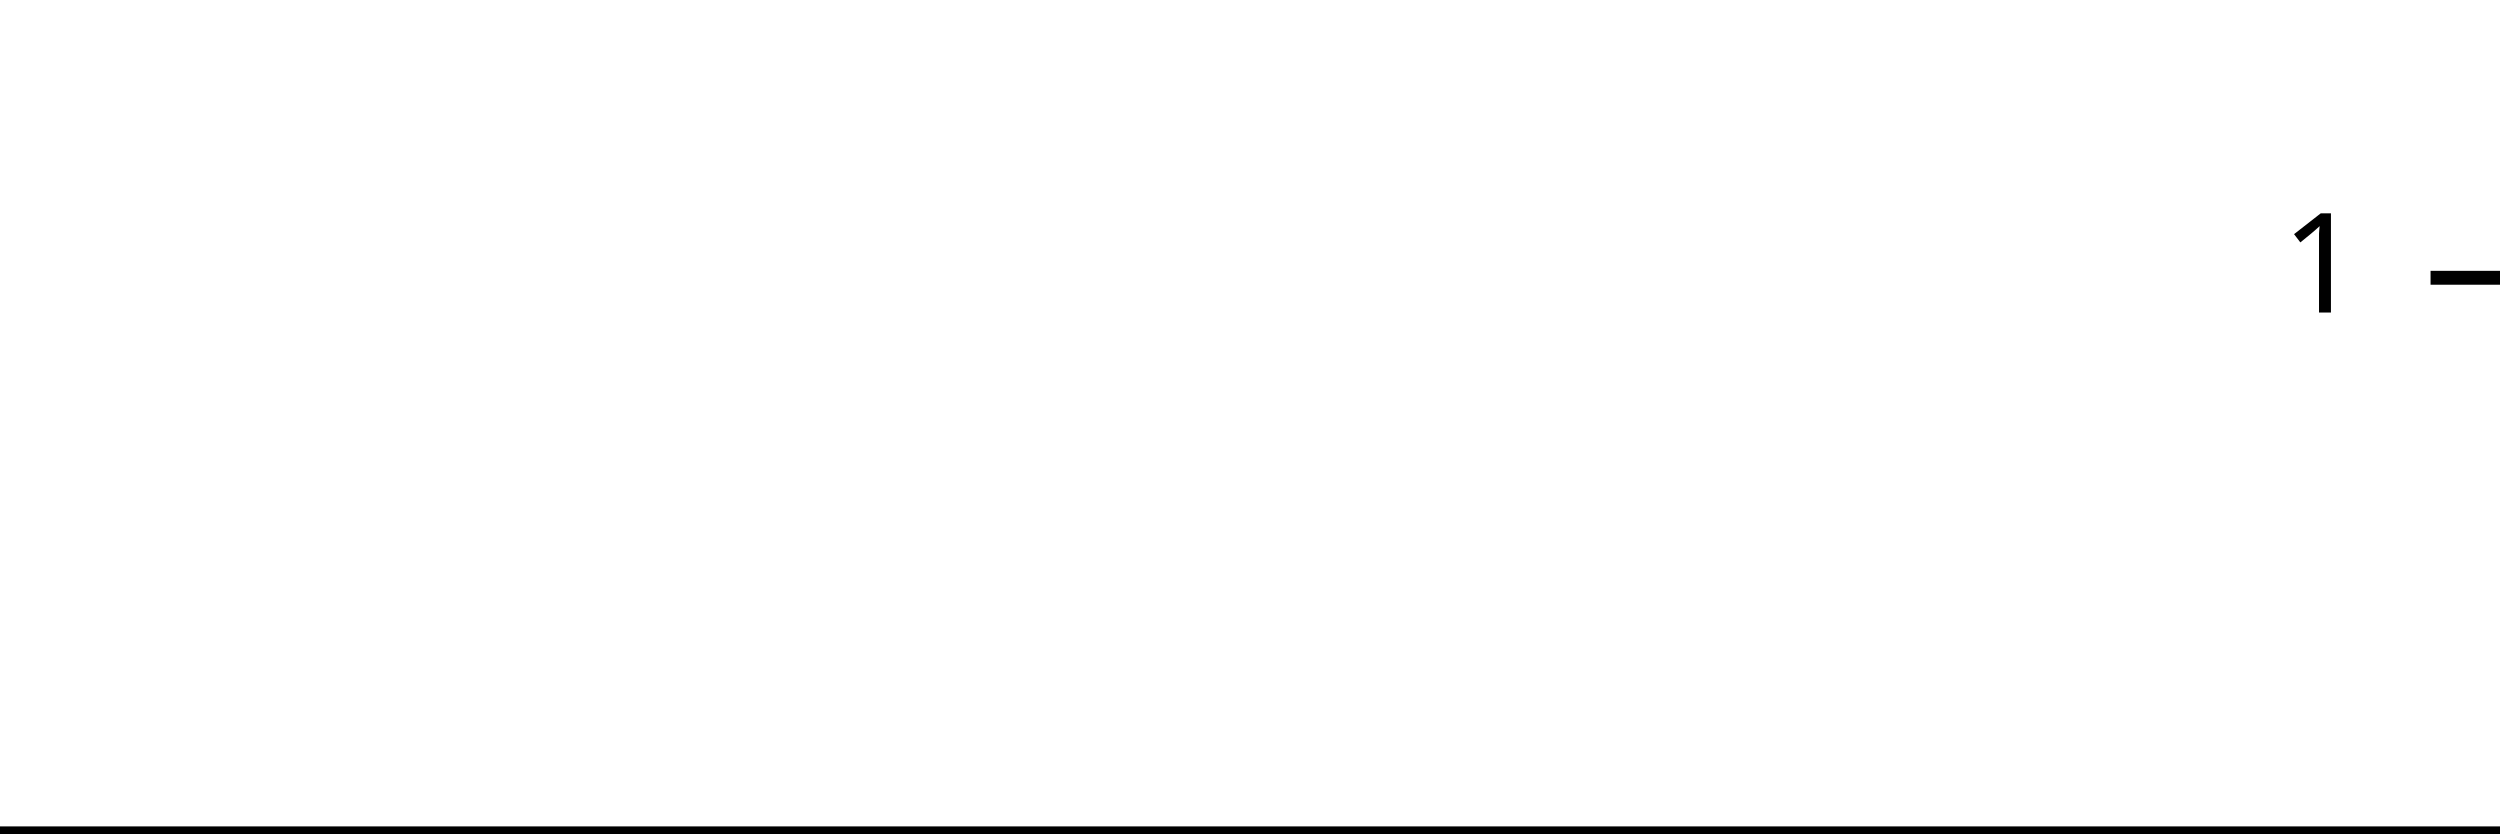
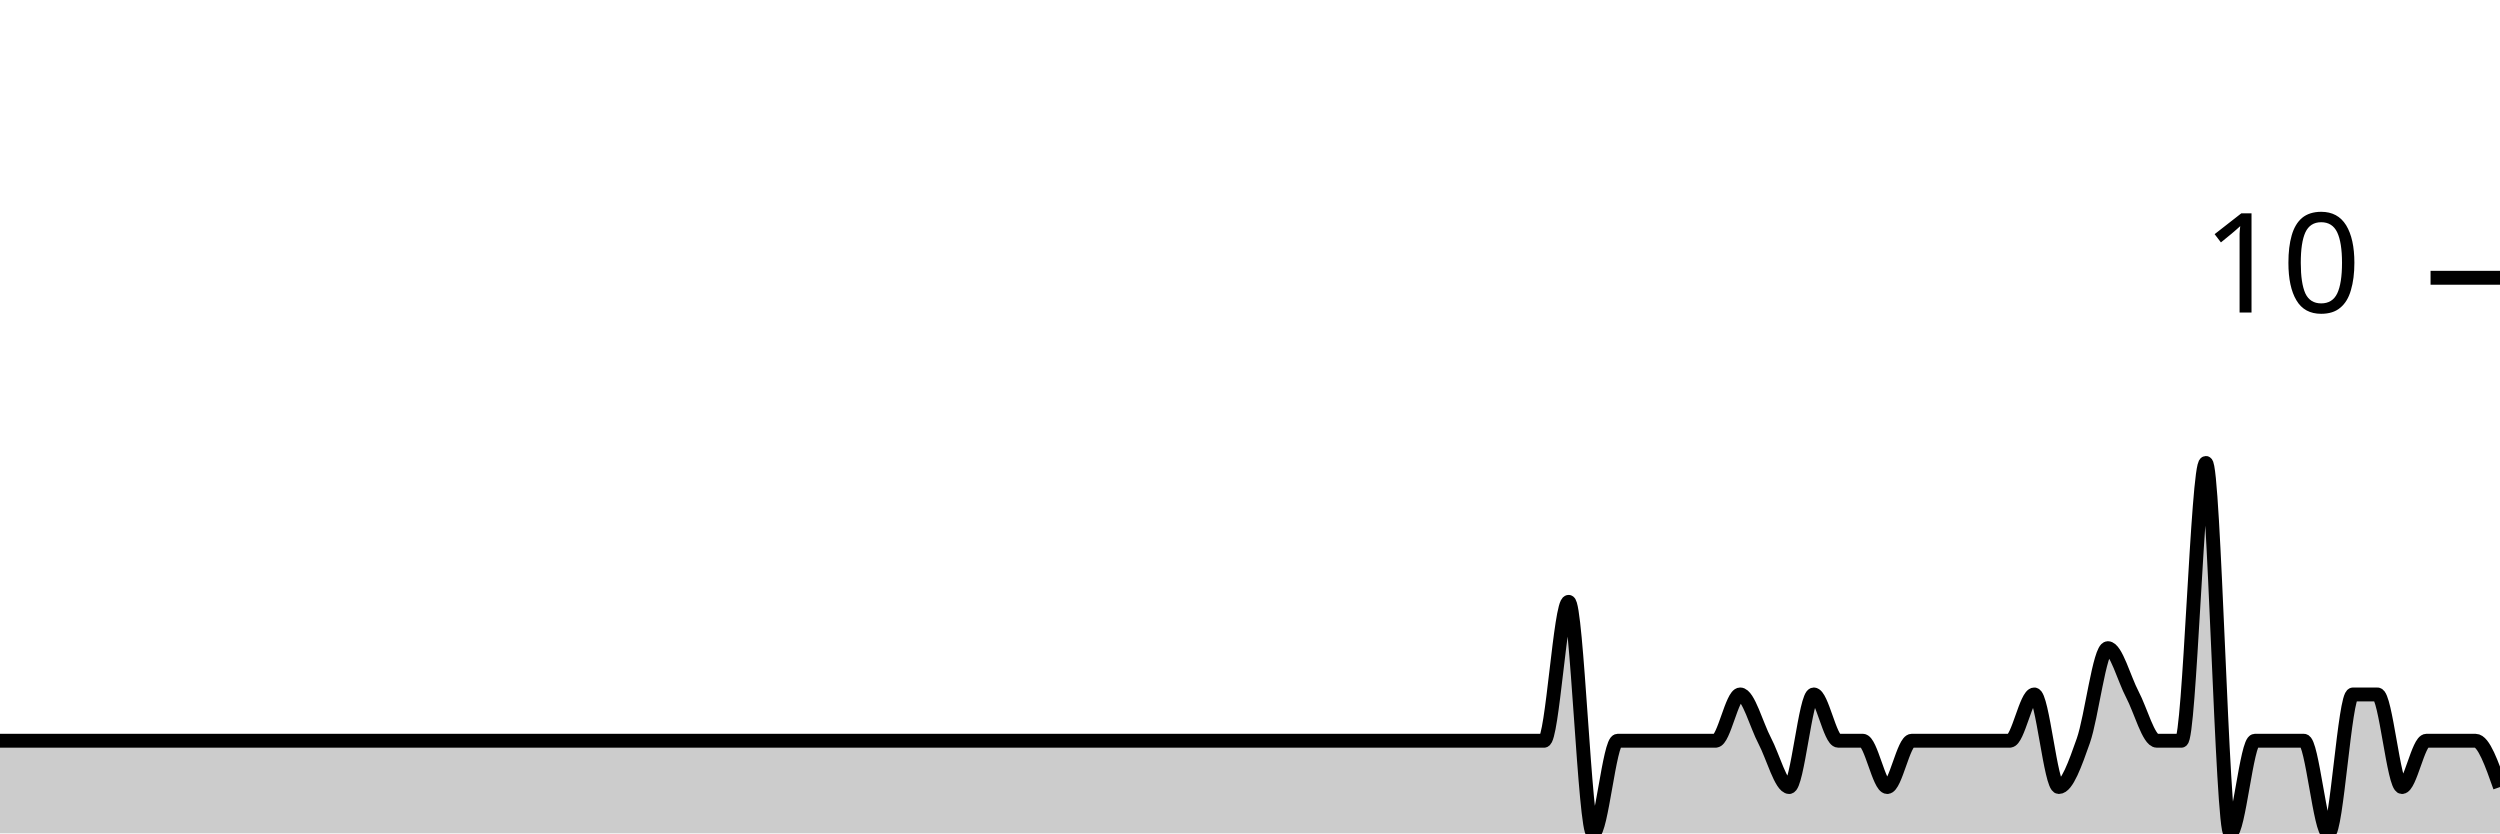
<svg xmlns="http://www.w3.org/2000/svg" viewBox="0 0 180 60">
  <g transform="translate(0,20)">
-     <path class="area" fill="rgba(0, 0, 0, 0.2)" d="M0,40C1.176,40,2.353,40,3.529,40C7.647,40,11.765,40,15.882,40C21.176,40,26.471,40,31.765,40C32.941,40,34.118,40,35.294,40C42.941,40,50.588,40,58.235,40C61.765,40,65.294,40,68.824,40C69.412,40,70,40,70.588,40C71.176,40,71.765,40,72.353,40C75.294,40,78.235,40,81.176,40C82.353,40,83.529,40,84.706,40C85.294,40,85.882,40,86.471,40C87.059,40,87.647,40,88.235,40C89.412,40,90.588,40,91.765,40C92.353,40,92.941,40,93.529,40C94.118,40,94.706,40,95.294,40C95.882,40,96.471,40,97.059,40C99.412,40,101.765,40,104.118,40C105.294,40,106.471,40,107.647,40C108.235,40,108.824,40,109.412,40C110,40,110.588,40,111.176,40C111.765,40,112.353,40,112.941,40C113.529,40,114.118,40,114.706,40C115.294,40,115.882,40,116.471,40C117.647,40,118.824,40,120,40C120.588,40,121.176,40,121.765,40C122.353,40,122.941,40,123.529,40C124.118,40,124.706,40,125.294,40C125.882,40,126.471,40,127.059,40C127.647,40,128.235,40,128.824,40C129.412,40,130,40,130.588,40C131.176,40,131.765,40,132.353,40C132.941,40,133.529,40,134.118,40C134.706,40,135.294,40,135.882,40C136.471,40,137.059,40,137.647,40C138.235,40,138.824,40,139.412,40C140,40,140.588,40,141.176,40C141.765,40,142.353,40,142.941,40C143.529,40,144.118,40,144.706,40C145.294,40,145.882,40,146.471,40C147.059,40,147.647,40,148.235,40C148.824,40,149.412,40,150,40C150.588,40,151.176,40,151.765,40C152.353,40,152.941,40,153.529,40C154.118,40,154.706,40,155.294,40C155.882,40,156.471,40,157.059,40C157.647,40,158.235,40,158.824,40C159.412,40,160,40,160.588,40C161.176,40,161.765,40,162.353,40C162.941,40,163.529,40,164.118,40C164.706,40,165.294,40,165.882,40C166.471,40,167.059,40,167.647,40C168.235,40,168.824,40,169.412,40C170,40,170.588,40,171.176,40C171.765,40,172.353,40,172.941,40C173.529,40,174.118,40,174.706,40C175.294,40,175.882,40,176.471,40C177.059,40,177.647,40,178.235,40C178.824,40,179.412,40,180,40L180,40C179.412,40,178.824,40,178.235,40C177.647,40,177.059,40,176.471,40C175.882,40,175.294,40,174.706,40C174.118,40,173.529,40,172.941,40C172.353,40,171.765,40,171.176,40C170.588,40,170,40,169.412,40C168.824,40,168.235,40,167.647,40C167.059,40,166.471,40,165.882,40C165.294,40,164.706,40,164.118,40C163.529,40,162.941,40,162.353,40C161.765,40,161.176,40,160.588,40C160,40,159.412,40,158.824,40C158.235,40,157.647,40,157.059,40C156.471,40,155.882,40,155.294,40C154.706,40,154.118,40,153.529,40C152.941,40,152.353,40,151.765,40C151.176,40,150.588,40,150,40C149.412,40,148.824,40,148.235,40C147.647,40,147.059,40,146.471,40C145.882,40,145.294,40,144.706,40C144.118,40,143.529,40,142.941,40C142.353,40,141.765,40,141.176,40C140.588,40,140,40,139.412,40C138.824,40,138.235,40,137.647,40C137.059,40,136.471,40,135.882,40C135.294,40,134.706,40,134.118,40C133.529,40,132.941,40,132.353,40C131.765,40,131.176,40,130.588,40C130,40,129.412,40,128.824,40C128.235,40,127.647,40,127.059,40C126.471,40,125.882,40,125.294,40C124.706,40,124.118,40,123.529,40C122.941,40,122.353,40,121.765,40C121.176,40,120.588,40,120,40C118.824,40,117.647,40,116.471,40C115.882,40,115.294,40,114.706,40C114.118,40,113.529,40,112.941,40C112.353,40,111.765,40,111.176,40C110.588,40,110,40,109.412,40C108.824,40,108.235,40,107.647,40C106.471,40,105.294,40,104.118,40C101.765,40,99.412,40,97.059,40C96.471,40,95.882,40,95.294,40C94.706,40,94.118,40,93.529,40C92.941,40,92.353,40,91.765,40C90.588,40,89.412,40,88.235,40C87.647,40,87.059,40,86.471,40C85.882,40,85.294,40,84.706,40C83.529,40,82.353,40,81.176,40C78.235,40,75.294,40,72.353,40C71.765,40,71.176,40,70.588,40C70,40,69.412,40,68.824,40C65.294,40,61.765,40,58.235,40C50.588,40,42.941,40,35.294,40C34.118,40,32.941,40,31.765,40C26.471,40,21.176,40,15.882,40C11.765,40,7.647,40,3.529,40C2.353,40,1.176,40,0,40Z" />
-     <path class="line" stroke="black" fill="none" d="M0,40C1.176,40,2.353,40,3.529,40C7.647,40,11.765,40,15.882,40C21.176,40,26.471,40,31.765,40C32.941,40,34.118,40,35.294,40C42.941,40,50.588,40,58.235,40C61.765,40,65.294,40,68.824,40C69.412,40,70,40,70.588,40C71.176,40,71.765,40,72.353,40C75.294,40,78.235,40,81.176,40C82.353,40,83.529,40,84.706,40C85.294,40,85.882,40,86.471,40C87.059,40,87.647,40,88.235,40C89.412,40,90.588,40,91.765,40C92.353,40,92.941,40,93.529,40C94.118,40,94.706,40,95.294,40C95.882,40,96.471,40,97.059,40C99.412,40,101.765,40,104.118,40C105.294,40,106.471,40,107.647,40C108.235,40,108.824,40,109.412,40C110,40,110.588,40,111.176,40C111.765,40,112.353,40,112.941,40C113.529,40,114.118,40,114.706,40C115.294,40,115.882,40,116.471,40C117.647,40,118.824,40,120,40C120.588,40,121.176,40,121.765,40C122.353,40,122.941,40,123.529,40C124.118,40,124.706,40,125.294,40C125.882,40,126.471,40,127.059,40C127.647,40,128.235,40,128.824,40C129.412,40,130,40,130.588,40C131.176,40,131.765,40,132.353,40C132.941,40,133.529,40,134.118,40C134.706,40,135.294,40,135.882,40C136.471,40,137.059,40,137.647,40C138.235,40,138.824,40,139.412,40C140,40,140.588,40,141.176,40C141.765,40,142.353,40,142.941,40C143.529,40,144.118,40,144.706,40C145.294,40,145.882,40,146.471,40C147.059,40,147.647,40,148.235,40C148.824,40,149.412,40,150,40C150.588,40,151.176,40,151.765,40C152.353,40,152.941,40,153.529,40C154.118,40,154.706,40,155.294,40C155.882,40,156.471,40,157.059,40C157.647,40,158.235,40,158.824,40C159.412,40,160,40,160.588,40C161.176,40,161.765,40,162.353,40C162.941,40,163.529,40,164.118,40C164.706,40,165.294,40,165.882,40C166.471,40,167.059,40,167.647,40C168.235,40,168.824,40,169.412,40C170,40,170.588,40,171.176,40C171.765,40,172.353,40,172.941,40C173.529,40,174.118,40,174.706,40C175.294,40,175.882,40,176.471,40C177.059,40,177.647,40,178.235,40C178.824,40,179.412,40,180,40" />
+     <path class="area" fill="rgba(0, 0, 0, 0.2)" d="M0,33.333C1.176,33.333,2.353,33.333,3.529,33.333C7.647,33.333,11.765,33.333,15.882,33.333C21.176,33.333,26.471,33.333,31.765,33.333C32.941,33.333,34.118,33.333,35.294,33.333C42.941,33.333,50.588,33.333,58.235,33.333C61.765,33.333,65.294,33.333,68.824,33.333C69.412,33.333,70,33.333,70.588,33.333C71.176,33.333,71.765,33.333,72.353,33.333C75.294,33.333,78.235,33.333,81.176,33.333C82.353,33.333,83.529,33.333,84.706,33.333C85.294,33.333,85.882,33.333,86.471,33.333C87.059,33.333,87.647,33.333,88.235,33.333C89.412,33.333,90.588,33.333,91.765,33.333C92.353,33.333,92.941,33.333,93.529,33.333C94.118,33.333,94.706,33.333,95.294,33.333C95.882,33.333,96.471,33.333,97.059,33.333C99.412,33.333,101.765,33.333,104.118,33.333C105.294,33.333,106.471,33.333,107.647,33.333C108.235,33.333,108.824,33.333,109.412,33.333C110,33.333,110.588,33.333,111.176,33.333C111.765,33.333,112.353,23.333,112.941,23.333C113.529,23.333,114.118,40,114.706,40C115.294,40,115.882,33.333,116.471,33.333C117.647,33.333,118.824,33.333,120,33.333C120.588,33.333,121.176,33.333,121.765,33.333C122.353,33.333,122.941,33.333,123.529,33.333C124.118,33.333,124.706,30,125.294,30C125.882,30,126.471,32.222,127.059,33.333C127.647,34.444,128.235,36.667,128.824,36.667C129.412,36.667,130,30,130.588,30C131.176,30,131.765,33.333,132.353,33.333C132.941,33.333,133.529,33.333,134.118,33.333C134.706,33.333,135.294,36.667,135.882,36.667C136.471,36.667,137.059,33.333,137.647,33.333C138.235,33.333,138.824,33.333,139.412,33.333C140,33.333,140.588,33.333,141.176,33.333C141.765,33.333,142.353,33.333,142.941,33.333C143.529,33.333,144.118,33.333,144.706,33.333C145.294,33.333,145.882,30,146.471,30C147.059,30,147.647,36.667,148.235,36.667C148.824,36.667,149.412,35,150,33.333C150.588,31.667,151.176,26.667,151.765,26.667C152.353,26.667,152.941,28.889,153.529,30C154.118,31.111,154.706,33.333,155.294,33.333C155.882,33.333,156.471,33.333,157.059,33.333C157.647,33.333,158.235,13.333,158.824,13.333C159.412,13.333,160,40,160.588,40C161.176,40,161.765,33.333,162.353,33.333C162.941,33.333,163.529,33.333,164.118,33.333C164.706,33.333,165.294,33.333,165.882,33.333C166.471,33.333,167.059,40,167.647,40C168.235,40,168.824,30,169.412,30C170,30,170.588,30,171.176,30C171.765,30,172.353,36.667,172.941,36.667C173.529,36.667,174.118,33.333,174.706,33.333C175.294,33.333,175.882,33.333,176.471,33.333C177.059,33.333,177.647,33.333,178.235,33.333C178.824,33.333,179.412,35,180,36.667L180,40C179.412,40,178.824,40,178.235,40C177.647,40,177.059,40,176.471,40C175.882,40,175.294,40,174.706,40C174.118,40,173.529,40,172.941,40C172.353,40,171.765,40,171.176,40C170.588,40,170,40,169.412,40C168.824,40,168.235,40,167.647,40C167.059,40,166.471,40,165.882,40C165.294,40,164.706,40,164.118,40C163.529,40,162.941,40,162.353,40C161.765,40,161.176,40,160.588,40C160,40,159.412,40,158.824,40C158.235,40,157.647,40,157.059,40C156.471,40,155.882,40,155.294,40C154.706,40,154.118,40,153.529,40C152.941,40,152.353,40,151.765,40C151.176,40,150.588,40,150,40C149.412,40,148.824,40,148.235,40C147.647,40,147.059,40,146.471,40C145.882,40,145.294,40,144.706,40C144.118,40,143.529,40,142.941,40C142.353,40,141.765,40,141.176,40C140.588,40,140,40,139.412,40C138.824,40,138.235,40,137.647,40C137.059,40,136.471,40,135.882,40C135.294,40,134.706,40,134.118,40C133.529,40,132.941,40,132.353,40C131.765,40,131.176,40,130.588,40C130,40,129.412,40,128.824,40C128.235,40,127.647,40,127.059,40C126.471,40,125.882,40,125.294,40C124.706,40,124.118,40,123.529,40C122.941,40,122.353,40,121.765,40C121.176,40,120.588,40,120,40C118.824,40,117.647,40,116.471,40C115.882,40,115.294,40,114.706,40C114.118,40,113.529,40,112.941,40C112.353,40,111.765,40,111.176,40C110.588,40,110,40,109.412,40C108.824,40,108.235,40,107.647,40C106.471,40,105.294,40,104.118,40C101.765,40,99.412,40,97.059,40C96.471,40,95.882,40,95.294,40C94.706,40,94.118,40,93.529,40C92.941,40,92.353,40,91.765,40C90.588,40,89.412,40,88.235,40C87.647,40,87.059,40,86.471,40C85.882,40,85.294,40,84.706,40C83.529,40,82.353,40,81.176,40C78.235,40,75.294,40,72.353,40C71.765,40,71.176,40,70.588,40C70,40,69.412,40,68.824,40C65.294,40,61.765,40,58.235,40C50.588,40,42.941,40,35.294,40C34.118,40,32.941,40,31.765,40C26.471,40,21.176,40,15.882,40C11.765,40,7.647,40,3.529,40C2.353,40,1.176,40,0,40Z" />
+     <path class="line" stroke="black" fill="none" d="M0,33.333C1.176,33.333,2.353,33.333,3.529,33.333C7.647,33.333,11.765,33.333,15.882,33.333C21.176,33.333,26.471,33.333,31.765,33.333C32.941,33.333,34.118,33.333,35.294,33.333C42.941,33.333,50.588,33.333,58.235,33.333C61.765,33.333,65.294,33.333,68.824,33.333C69.412,33.333,70,33.333,70.588,33.333C71.176,33.333,71.765,33.333,72.353,33.333C75.294,33.333,78.235,33.333,81.176,33.333C82.353,33.333,83.529,33.333,84.706,33.333C85.294,33.333,85.882,33.333,86.471,33.333C87.059,33.333,87.647,33.333,88.235,33.333C89.412,33.333,90.588,33.333,91.765,33.333C92.353,33.333,92.941,33.333,93.529,33.333C94.118,33.333,94.706,33.333,95.294,33.333C95.882,33.333,96.471,33.333,97.059,33.333C99.412,33.333,101.765,33.333,104.118,33.333C105.294,33.333,106.471,33.333,107.647,33.333C108.235,33.333,108.824,33.333,109.412,33.333C110,33.333,110.588,33.333,111.176,33.333C111.765,33.333,112.353,23.333,112.941,23.333C113.529,23.333,114.118,40,114.706,40C115.294,40,115.882,33.333,116.471,33.333C117.647,33.333,118.824,33.333,120,33.333C120.588,33.333,121.176,33.333,121.765,33.333C122.353,33.333,122.941,33.333,123.529,33.333C124.118,33.333,124.706,30,125.294,30C125.882,30,126.471,32.222,127.059,33.333C127.647,34.444,128.235,36.667,128.824,36.667C129.412,36.667,130,30,130.588,30C131.176,30,131.765,33.333,132.353,33.333C132.941,33.333,133.529,33.333,134.118,33.333C134.706,33.333,135.294,36.667,135.882,36.667C136.471,36.667,137.059,33.333,137.647,33.333C138.235,33.333,138.824,33.333,139.412,33.333C140,33.333,140.588,33.333,141.176,33.333C141.765,33.333,142.353,33.333,142.941,33.333C143.529,33.333,144.118,33.333,144.706,33.333C145.294,33.333,145.882,30,146.471,30C147.059,30,147.647,36.667,148.235,36.667C148.824,36.667,149.412,35,150,33.333C150.588,31.667,151.176,26.667,151.765,26.667C152.353,26.667,152.941,28.889,153.529,30C154.118,31.111,154.706,33.333,155.294,33.333C155.882,33.333,156.471,33.333,157.059,33.333C157.647,33.333,158.235,13.333,158.824,13.333C159.412,13.333,160,40,160.588,40C161.176,40,161.765,33.333,162.353,33.333C162.941,33.333,163.529,33.333,164.118,33.333C164.706,33.333,165.294,33.333,165.882,33.333C166.471,33.333,167.059,40,167.647,40C168.235,40,168.824,30,169.412,30C170,30,170.588,30,171.176,30C171.765,30,172.353,36.667,172.941,36.667C173.529,36.667,174.118,33.333,174.706,33.333C175.294,33.333,175.882,33.333,176.471,33.333C177.059,33.333,177.647,33.333,178.235,33.333C178.824,33.333,179.412,35,180,36.667" />
    <path class="axis-ceiling" stroke-width="1" stroke="black" fill="none" d="M175,0L180,0" />
-     <text class="axis-ceiling-label" font-family="sans-serif" text-anchor="end" font-size="10px" x="170" y="2.5">1</text>
+     <text class="axis-ceiling-label" font-family="sans-serif" text-anchor="end" font-size="10px" x="170" y="2.5">10</text>
  </g>
</svg>
